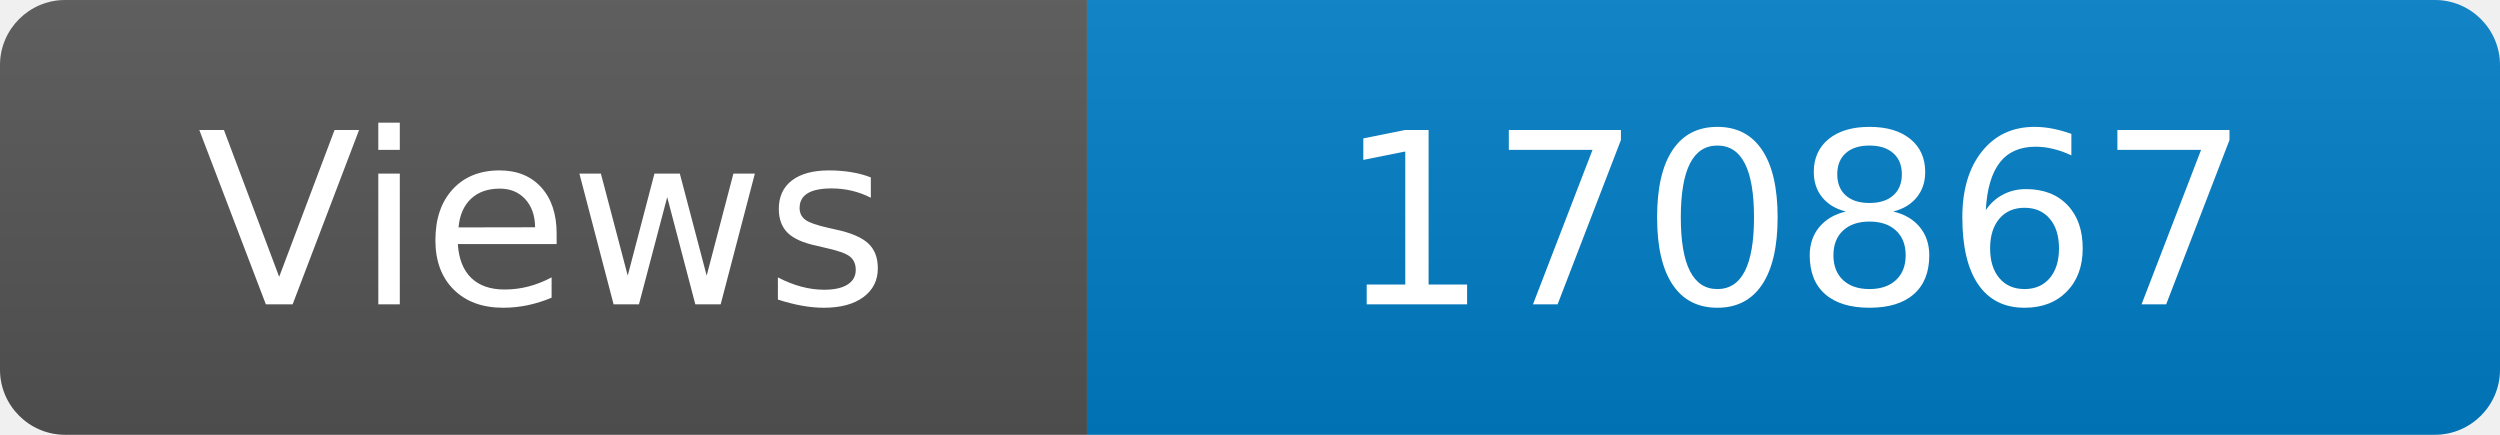
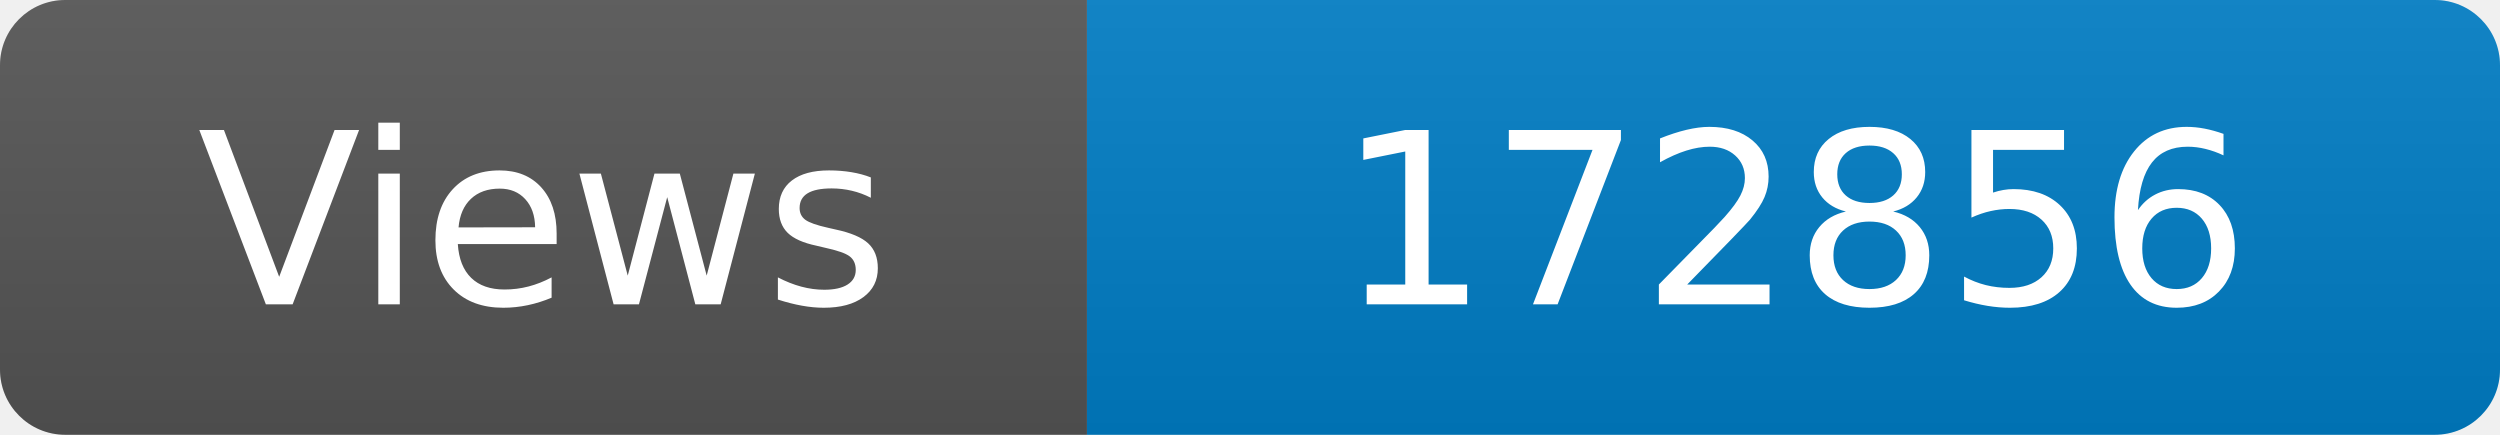
<svg xmlns="http://www.w3.org/2000/svg" width="115" height="20" role="img" aria-label="Maintained?: yes">
  <linearGradient id="s" x2="0" y2="100%">
    <stop offset="0" stop-color="#bbb" stop-opacity=".1" />
    <stop offset="1" stop-opacity=".1" />
  </linearGradient>
  <clipPath id="r">
    <rect width="115" height="20" rx="3" fill="#fff" />
  </clipPath>
  <g clip-path="url(#r)">
    <rect width="50" height="20" fill="#555" />
    <rect x="50" width="160" height="20" fill="#007ec6" />
    <rect width="115" height="20" fill="url(#s)" />
  </g>
  <g fill="#fff" text-anchor="middle" font-family="Verdana,Geneva,DejaVu Sans,sans-serif" font-size="110">
    <text x="250" y="140" transform="scale(.1)" fill="#fff">Views</text>
-     <text x="825" y="140" transform="scale(.1)" fill="#fff">170867</text>
+     <text x="825" y="140" transform="scale(.1)" fill="#fff">172856</text>
  </g>
</svg>
